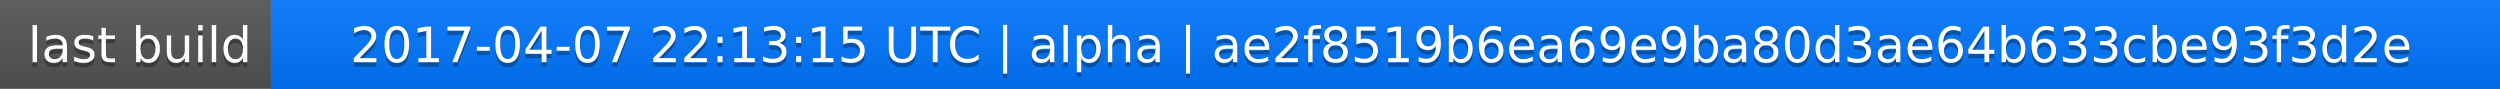
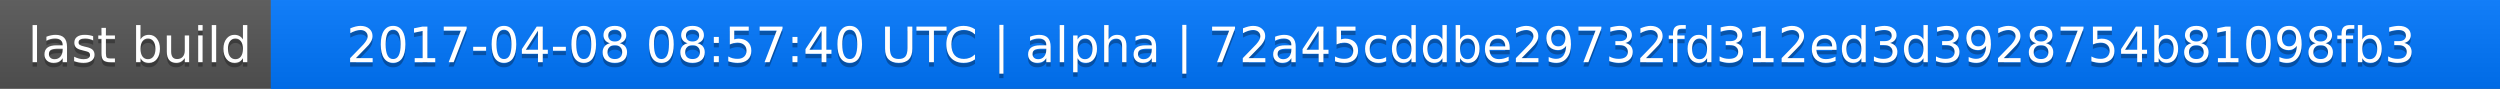
<svg xmlns="http://www.w3.org/2000/svg" width="563" height="20">
  <linearGradient id="a" x2="0" y2="100%">
    <stop offset="0" stop-color="#bbb" stop-opacity=".1" />
    <stop offset="1" stop-opacity=".1" />
  </linearGradient>
  <rect rx="0" width="563" height="20" fill="#555" />
  <rect rx="0" x="61" width="502" height="20" fill="#07f" />
  <path fill="#07f" d="M61 0h4v20h-4z" />
  <rect rx="0" width="563" height="20" fill="url(#a)" />
  <g fill="#fff" text-anchor="middle" font-family="DejaVu Sans,Verdana,Geneva,sans-serif" font-size="11">
    <text x="31.5" y="15" fill="#010101" fill-opacity=".3">last build</text>
    <text x="31.5" y="14">last build</text>
-     <text x="311" y="15" fill="#010101" fill-opacity=".3">2017-04-07 22:13:15 UTC | alpha | ae2f8519b6ea69e9ba80d3ae64b633cbe93f3d2e</text>
-     <text x="311" y="14">2017-04-07 22:13:15 UTC | alpha | ae2f8519b6ea69e9ba80d3ae64b633cbe93f3d2e</text>
+     <text x="311" y="15" fill="#010101" fill-opacity=".3">2017-04-08 08:57:40 UTC | alpha | 72a45cddbe29732fd312ed3d3928754b81098fb3</text>
+     <text x="311" y="14">2017-04-08 08:57:40 UTC | alpha | 72a45cddbe29732fd312ed3d3928754b81098fb3</text>
  </g>
</svg>
